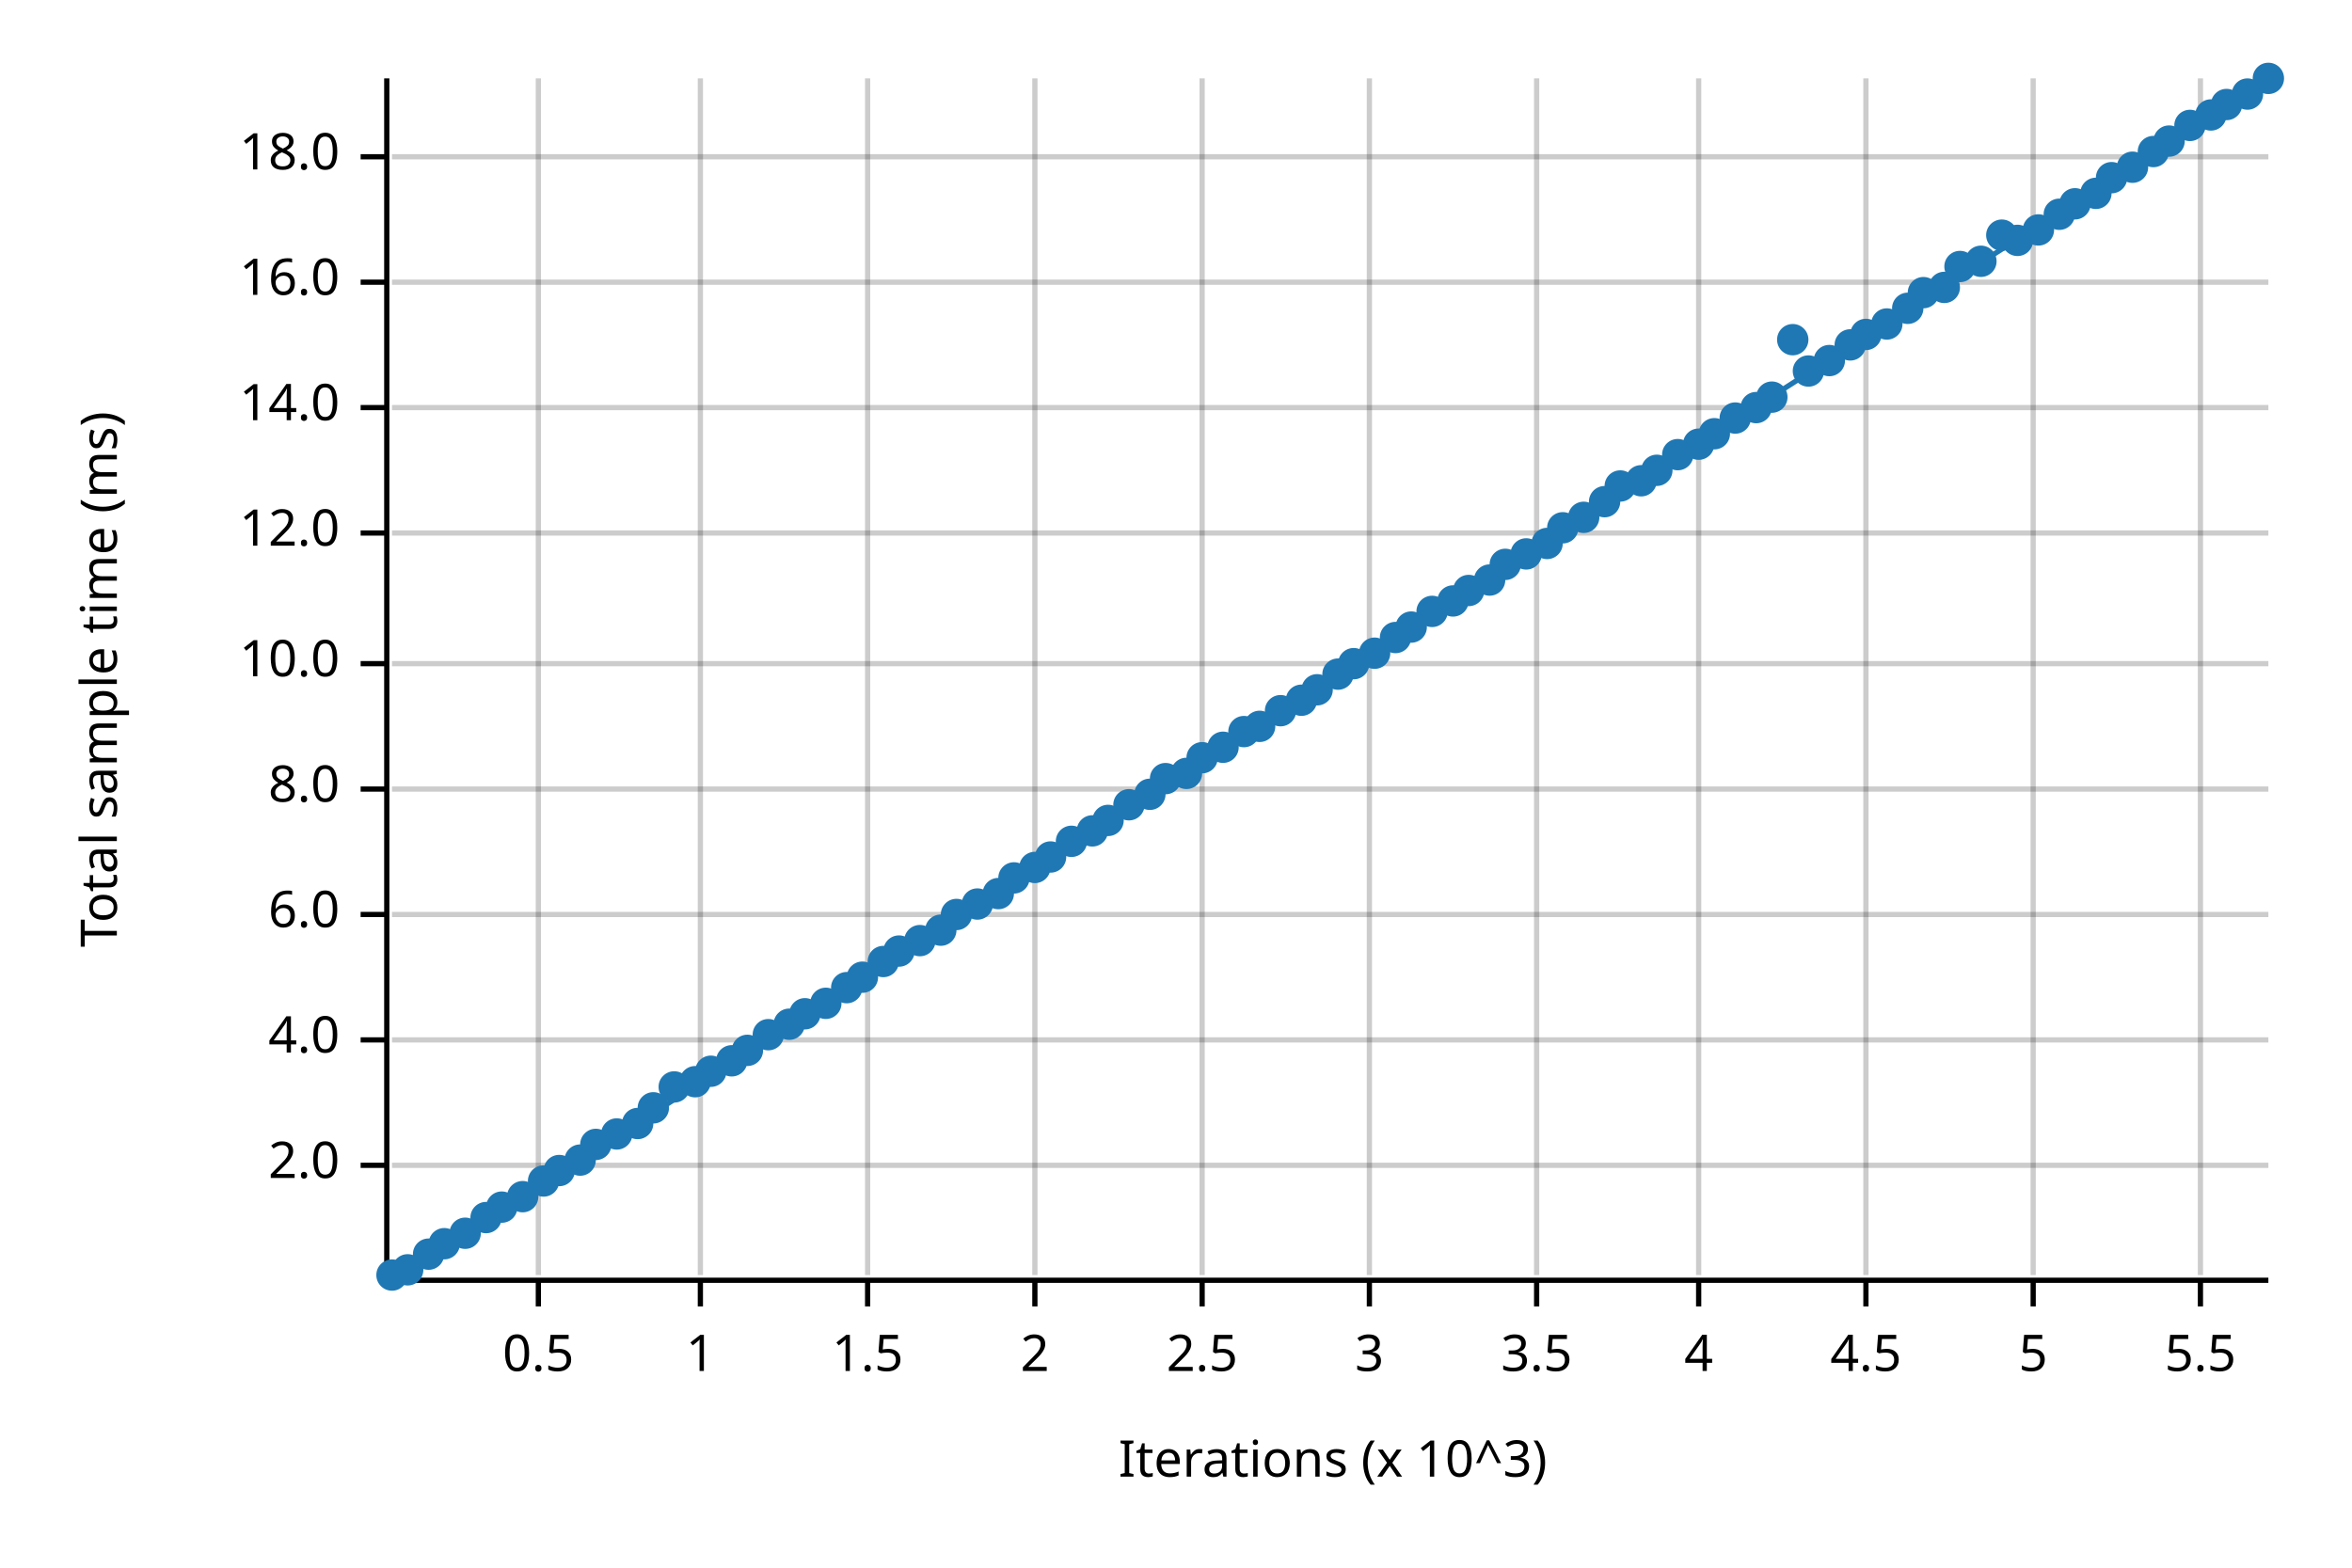
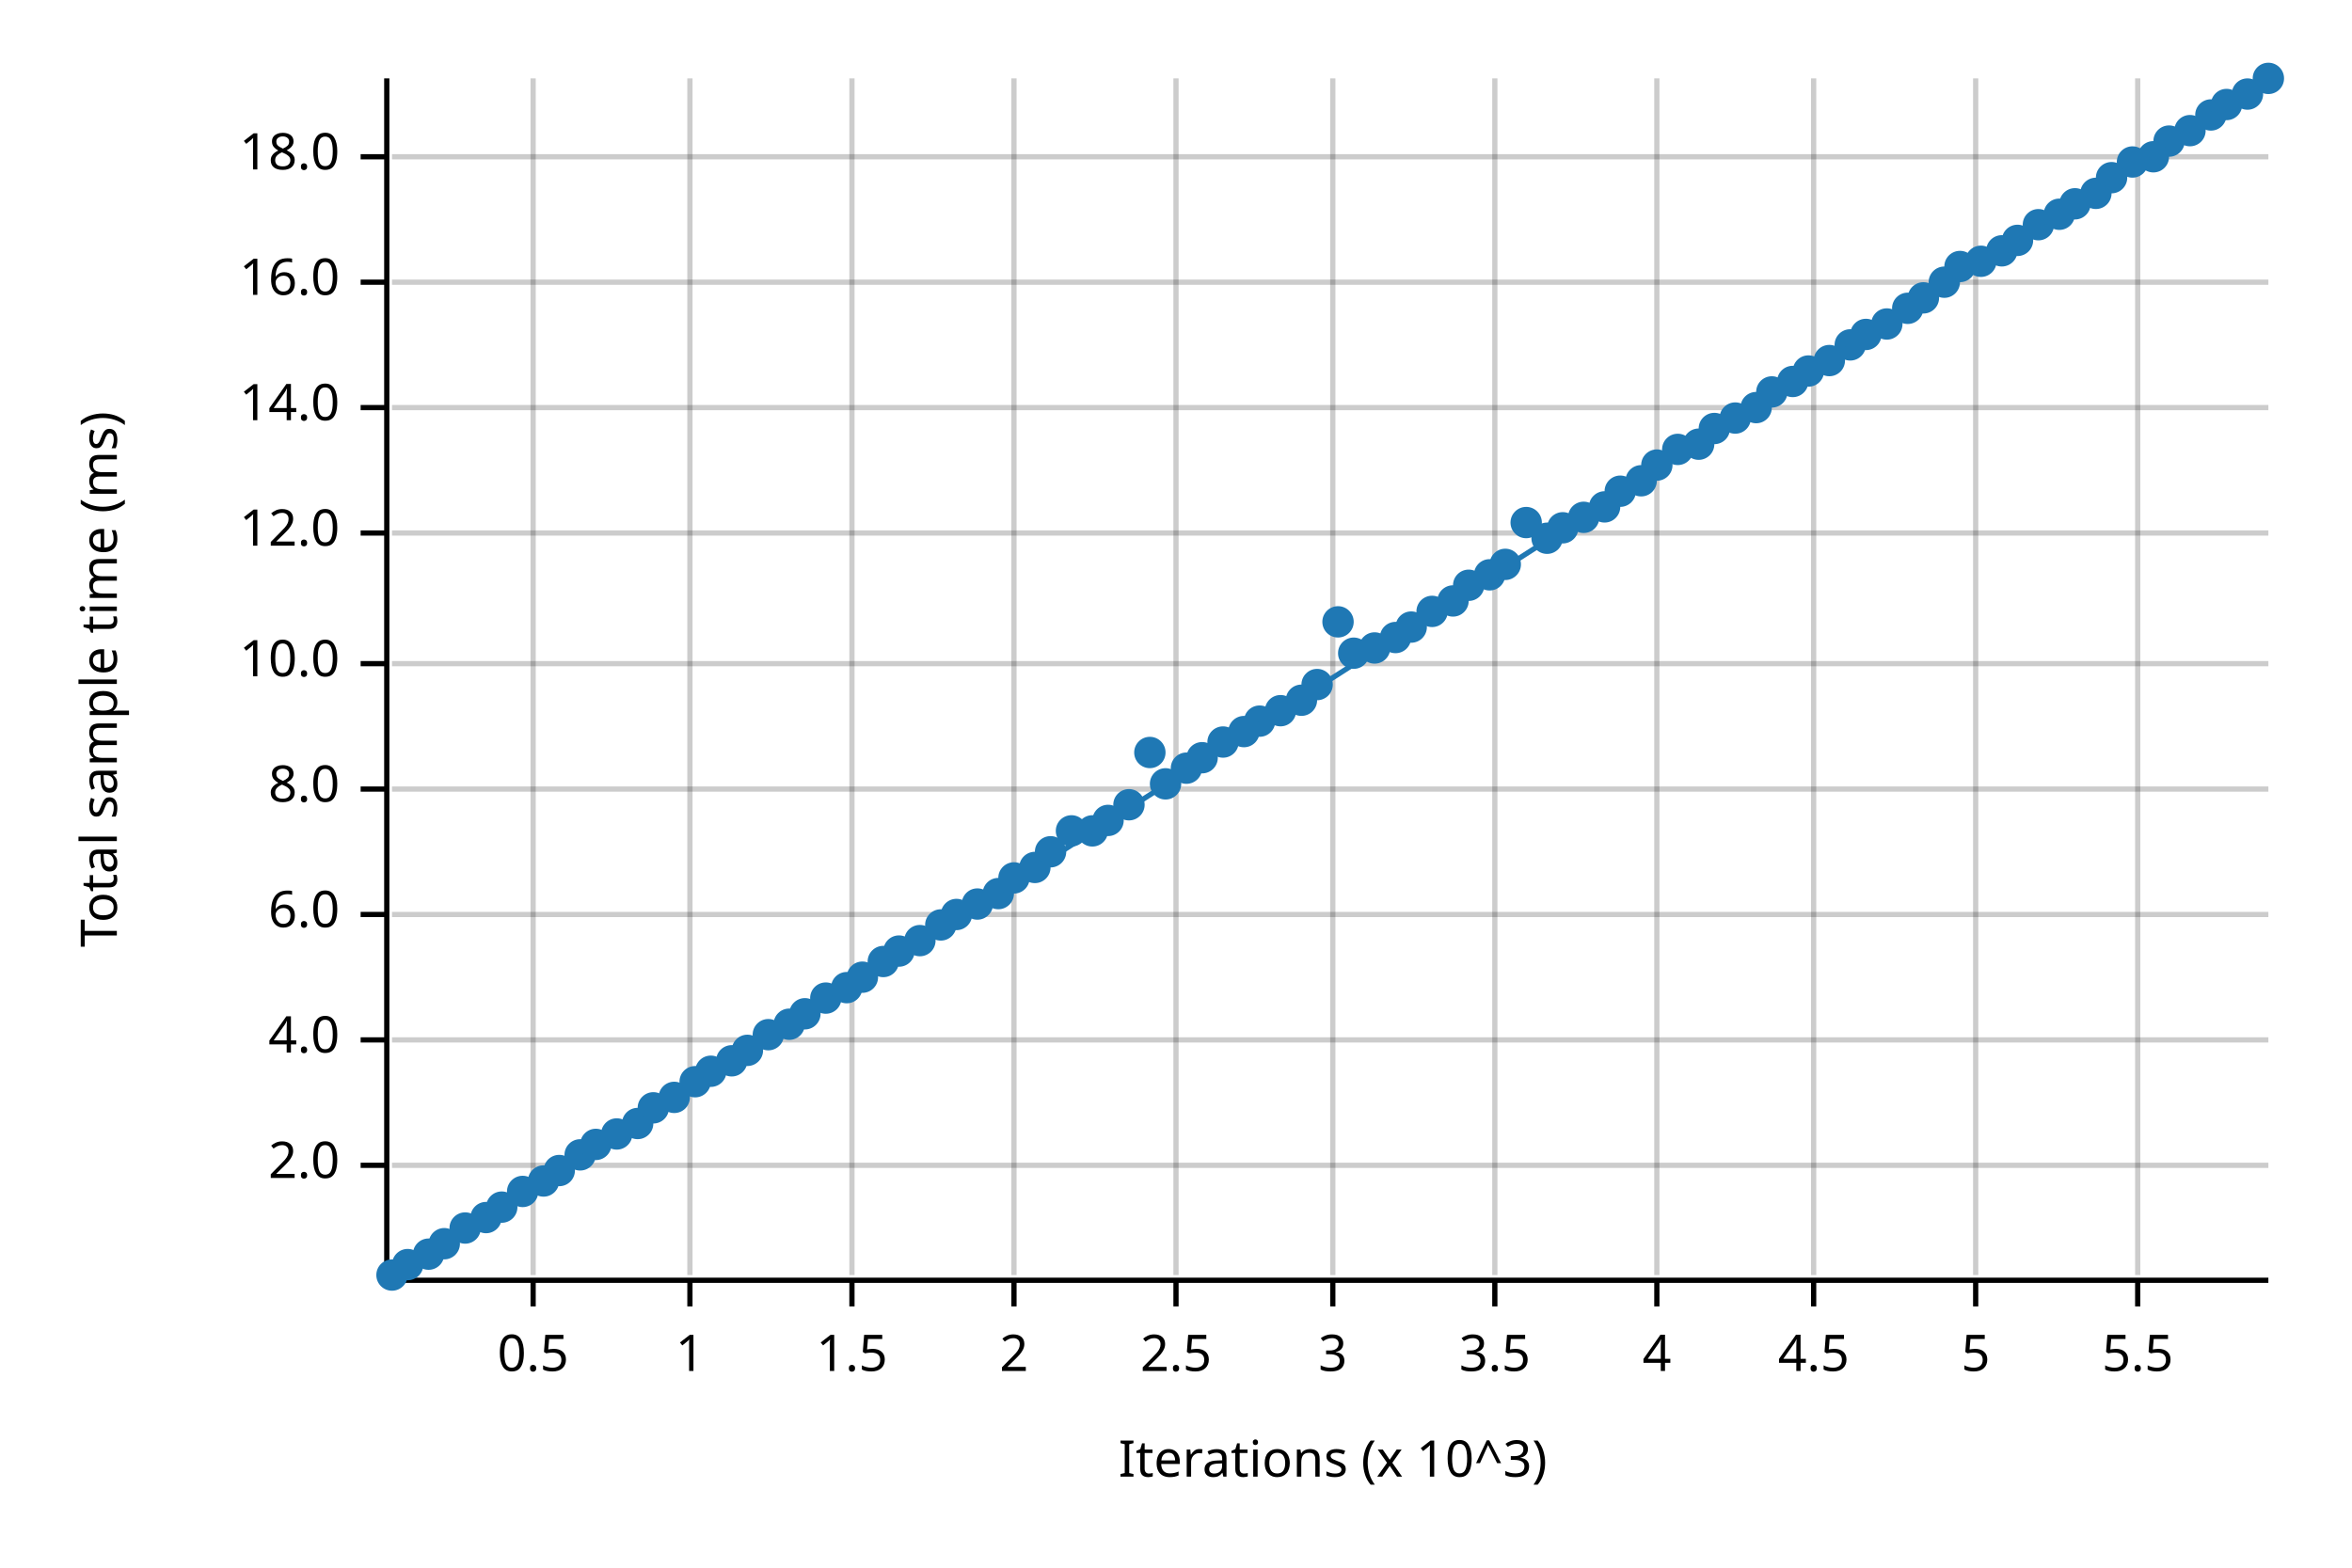
<svg xmlns="http://www.w3.org/2000/svg" width="450" height="300" viewBox="0 0 450 300">
  <text x="15" y="130" dy="0.76em" text-anchor="middle" font-family="sans-serif" font-size="9.677" opacity="1" fill="#000000" transform="rotate(270, 15, 130)">
Total sample time (ms)
</text>
  <text x="255" y="285" dy="-0.5ex" text-anchor="middle" font-family="sans-serif" font-size="9.677" opacity="1" fill="#000000">
Iterations (x 10^3)
</text>
-   <line opacity="0.2" stroke="#000000" stroke-width="1" x1="103" y1="244" x2="103" y2="15" />
-   <line opacity="0.2" stroke="#000000" stroke-width="1" x1="134" y1="244" x2="134" y2="15" />
-   <line opacity="0.2" stroke="#000000" stroke-width="1" x1="166" y1="244" x2="166" y2="15" />
-   <line opacity="0.2" stroke="#000000" stroke-width="1" x1="198" y1="244" x2="198" y2="15" />
-   <line opacity="0.2" stroke="#000000" stroke-width="1" x1="230" y1="244" x2="230" y2="15" />
-   <line opacity="0.2" stroke="#000000" stroke-width="1" x1="262" y1="244" x2="262" y2="15" />
-   <line opacity="0.2" stroke="#000000" stroke-width="1" x1="294" y1="244" x2="294" y2="15" />
-   <line opacity="0.2" stroke="#000000" stroke-width="1" x1="325" y1="244" x2="325" y2="15" />
-   <line opacity="0.2" stroke="#000000" stroke-width="1" x1="357" y1="244" x2="357" y2="15" />
-   <line opacity="0.2" stroke="#000000" stroke-width="1" x1="389" y1="244" x2="389" y2="15" />
-   <line opacity="0.2" stroke="#000000" stroke-width="1" x1="421" y1="244" x2="421" y2="15" />
+   <line opacity="0.2" stroke="#000000" stroke-width="1" x1="102" y1="244" x2="102" y2="15" />
+   <line opacity="0.2" stroke="#000000" stroke-width="1" x1="132" y1="244" x2="132" y2="15" />
+   <line opacity="0.2" stroke="#000000" stroke-width="1" x1="163" y1="244" x2="163" y2="15" />
+   <line opacity="0.2" stroke="#000000" stroke-width="1" x1="194" y1="244" x2="194" y2="15" />
+   <line opacity="0.2" stroke="#000000" stroke-width="1" x1="225" y1="244" x2="225" y2="15" />
+   <line opacity="0.2" stroke="#000000" stroke-width="1" x1="255" y1="244" x2="255" y2="15" />
+   <line opacity="0.2" stroke="#000000" stroke-width="1" x1="286" y1="244" x2="286" y2="15" />
+   <line opacity="0.2" stroke="#000000" stroke-width="1" x1="317" y1="244" x2="317" y2="15" />
+   <line opacity="0.2" stroke="#000000" stroke-width="1" x1="347" y1="244" x2="347" y2="15" />
+   <line opacity="0.2" stroke="#000000" stroke-width="1" x1="378" y1="244" x2="378" y2="15" />
+   <line opacity="0.2" stroke="#000000" stroke-width="1" x1="409" y1="244" x2="409" y2="15" />
  <line opacity="0.2" stroke="#000000" stroke-width="1" x1="75" y1="223" x2="434" y2="223" />
  <line opacity="0.2" stroke="#000000" stroke-width="1" x1="75" y1="199" x2="434" y2="199" />
  <line opacity="0.2" stroke="#000000" stroke-width="1" x1="75" y1="175" x2="434" y2="175" />
  <line opacity="0.2" stroke="#000000" stroke-width="1" x1="75" y1="151" x2="434" y2="151" />
  <line opacity="0.2" stroke="#000000" stroke-width="1" x1="75" y1="127" x2="434" y2="127" />
  <line opacity="0.2" stroke="#000000" stroke-width="1" x1="75" y1="102" x2="434" y2="102" />
  <line opacity="0.2" stroke="#000000" stroke-width="1" x1="75" y1="78" x2="434" y2="78" />
  <line opacity="0.2" stroke="#000000" stroke-width="1" x1="75" y1="54" x2="434" y2="54" />
  <line opacity="0.2" stroke="#000000" stroke-width="1" x1="75" y1="30" x2="434" y2="30" />
  <polyline fill="none" opacity="1" stroke="#000000" stroke-width="1" points="74,15 74,244 " />
  <text x="65" y="223" dy="0.5ex" text-anchor="end" font-family="sans-serif" font-size="9.677" opacity="1" fill="#000000">
2.0
</text>
  <polyline fill="none" opacity="1" stroke="#000000" stroke-width="1" points="69,223 74,223 " />
  <text x="65" y="199" dy="0.5ex" text-anchor="end" font-family="sans-serif" font-size="9.677" opacity="1" fill="#000000">
4.0
</text>
  <polyline fill="none" opacity="1" stroke="#000000" stroke-width="1" points="69,199 74,199 " />
  <text x="65" y="175" dy="0.5ex" text-anchor="end" font-family="sans-serif" font-size="9.677" opacity="1" fill="#000000">
6.0
</text>
  <polyline fill="none" opacity="1" stroke="#000000" stroke-width="1" points="69,175 74,175 " />
  <text x="65" y="151" dy="0.5ex" text-anchor="end" font-family="sans-serif" font-size="9.677" opacity="1" fill="#000000">
8.0
</text>
  <polyline fill="none" opacity="1" stroke="#000000" stroke-width="1" points="69,151 74,151 " />
  <text x="65" y="127" dy="0.5ex" text-anchor="end" font-family="sans-serif" font-size="9.677" opacity="1" fill="#000000">
10.0
</text>
  <polyline fill="none" opacity="1" stroke="#000000" stroke-width="1" points="69,127 74,127 " />
  <text x="65" y="102" dy="0.5ex" text-anchor="end" font-family="sans-serif" font-size="9.677" opacity="1" fill="#000000">
12.0
</text>
  <polyline fill="none" opacity="1" stroke="#000000" stroke-width="1" points="69,102 74,102 " />
  <text x="65" y="78" dy="0.5ex" text-anchor="end" font-family="sans-serif" font-size="9.677" opacity="1" fill="#000000">
14.0
</text>
  <polyline fill="none" opacity="1" stroke="#000000" stroke-width="1" points="69,78 74,78 " />
  <text x="65" y="54" dy="0.5ex" text-anchor="end" font-family="sans-serif" font-size="9.677" opacity="1" fill="#000000">
16.0
</text>
  <polyline fill="none" opacity="1" stroke="#000000" stroke-width="1" points="69,54 74,54 " />
  <text x="65" y="30" dy="0.5ex" text-anchor="end" font-family="sans-serif" font-size="9.677" opacity="1" fill="#000000">
18.0
</text>
  <polyline fill="none" opacity="1" stroke="#000000" stroke-width="1" points="69,30 74,30 " />
  <polyline fill="none" opacity="1" stroke="#000000" stroke-width="1" points="75,245 434,245 " />
-   <text x="103" y="255" dy="0.76em" text-anchor="middle" font-family="sans-serif" font-size="9.677" opacity="1" fill="#000000">
+   <text x="102" y="255" dy="0.76em" text-anchor="middle" font-family="sans-serif" font-size="9.677" opacity="1" fill="#000000">
0.5
</text>
-   <polyline fill="none" opacity="1" stroke="#000000" stroke-width="1" points="103,245 103,250 " />
-   <text x="134" y="255" dy="0.76em" text-anchor="middle" font-family="sans-serif" font-size="9.677" opacity="1" fill="#000000">
+   <polyline fill="none" opacity="1" stroke="#000000" stroke-width="1" points="102,245 102,250 " />
+   <text x="132" y="255" dy="0.76em" text-anchor="middle" font-family="sans-serif" font-size="9.677" opacity="1" fill="#000000">
1
</text>
-   <polyline fill="none" opacity="1" stroke="#000000" stroke-width="1" points="134,245 134,250 " />
-   <text x="166" y="255" dy="0.76em" text-anchor="middle" font-family="sans-serif" font-size="9.677" opacity="1" fill="#000000">
+   <polyline fill="none" opacity="1" stroke="#000000" stroke-width="1" points="132,245 132,250 " />
+   <text x="163" y="255" dy="0.76em" text-anchor="middle" font-family="sans-serif" font-size="9.677" opacity="1" fill="#000000">
1.5
</text>
-   <polyline fill="none" opacity="1" stroke="#000000" stroke-width="1" points="166,245 166,250 " />
-   <text x="198" y="255" dy="0.76em" text-anchor="middle" font-family="sans-serif" font-size="9.677" opacity="1" fill="#000000">
+   <polyline fill="none" opacity="1" stroke="#000000" stroke-width="1" points="163,245 163,250 " />
+   <text x="194" y="255" dy="0.76em" text-anchor="middle" font-family="sans-serif" font-size="9.677" opacity="1" fill="#000000">
2
</text>
-   <polyline fill="none" opacity="1" stroke="#000000" stroke-width="1" points="198,245 198,250 " />
-   <text x="230" y="255" dy="0.76em" text-anchor="middle" font-family="sans-serif" font-size="9.677" opacity="1" fill="#000000">
+   <polyline fill="none" opacity="1" stroke="#000000" stroke-width="1" points="194,245 194,250 " />
+   <text x="225" y="255" dy="0.76em" text-anchor="middle" font-family="sans-serif" font-size="9.677" opacity="1" fill="#000000">
2.5
</text>
-   <polyline fill="none" opacity="1" stroke="#000000" stroke-width="1" points="230,245 230,250 " />
-   <text x="262" y="255" dy="0.76em" text-anchor="middle" font-family="sans-serif" font-size="9.677" opacity="1" fill="#000000">
+   <polyline fill="none" opacity="1" stroke="#000000" stroke-width="1" points="225,245 225,250 " />
+   <text x="255" y="255" dy="0.76em" text-anchor="middle" font-family="sans-serif" font-size="9.677" opacity="1" fill="#000000">
3
</text>
-   <polyline fill="none" opacity="1" stroke="#000000" stroke-width="1" points="262,245 262,250 " />
-   <text x="294" y="255" dy="0.76em" text-anchor="middle" font-family="sans-serif" font-size="9.677" opacity="1" fill="#000000">
+   <polyline fill="none" opacity="1" stroke="#000000" stroke-width="1" points="255,245 255,250 " />
+   <text x="286" y="255" dy="0.76em" text-anchor="middle" font-family="sans-serif" font-size="9.677" opacity="1" fill="#000000">
3.5
</text>
-   <polyline fill="none" opacity="1" stroke="#000000" stroke-width="1" points="294,245 294,250 " />
-   <text x="325" y="255" dy="0.76em" text-anchor="middle" font-family="sans-serif" font-size="9.677" opacity="1" fill="#000000">
+   <polyline fill="none" opacity="1" stroke="#000000" stroke-width="1" points="286,245 286,250 " />
+   <text x="317" y="255" dy="0.76em" text-anchor="middle" font-family="sans-serif" font-size="9.677" opacity="1" fill="#000000">
4
</text>
-   <polyline fill="none" opacity="1" stroke="#000000" stroke-width="1" points="325,245 325,250 " />
-   <text x="357" y="255" dy="0.76em" text-anchor="middle" font-family="sans-serif" font-size="9.677" opacity="1" fill="#000000">
+   <polyline fill="none" opacity="1" stroke="#000000" stroke-width="1" points="317,245 317,250 " />
+   <text x="347" y="255" dy="0.76em" text-anchor="middle" font-family="sans-serif" font-size="9.677" opacity="1" fill="#000000">
4.5
</text>
-   <polyline fill="none" opacity="1" stroke="#000000" stroke-width="1" points="357,245 357,250 " />
-   <text x="389" y="255" dy="0.76em" text-anchor="middle" font-family="sans-serif" font-size="9.677" opacity="1" fill="#000000">
+   <polyline fill="none" opacity="1" stroke="#000000" stroke-width="1" points="347,245 347,250 " />
+   <text x="378" y="255" dy="0.76em" text-anchor="middle" font-family="sans-serif" font-size="9.677" opacity="1" fill="#000000">
5
</text>
-   <polyline fill="none" opacity="1" stroke="#000000" stroke-width="1" points="389,245 389,250 " />
-   <text x="421" y="255" dy="0.76em" text-anchor="middle" font-family="sans-serif" font-size="9.677" opacity="1" fill="#000000">
+   <polyline fill="none" opacity="1" stroke="#000000" stroke-width="1" points="378,245 378,250 " />
+   <text x="409" y="255" dy="0.76em" text-anchor="middle" font-family="sans-serif" font-size="9.677" opacity="1" fill="#000000">
5.5
</text>
-   <polyline fill="none" opacity="1" stroke="#000000" stroke-width="1" points="421,245 421,250 " />
+   <polyline fill="none" opacity="1" stroke="#000000" stroke-width="1" points="409,245 409,250 " />
  <circle cx="75" cy="244" r="3" opacity="1" fill="#1F78B4" stroke="none" stroke-width="1" />
-   <circle cx="78" cy="243" r="3" opacity="1" fill="#1F78B4" stroke="none" stroke-width="1" />
+   <circle cx="78" cy="242" r="3" opacity="1" fill="#1F78B4" stroke="none" stroke-width="1" />
  <circle cx="82" cy="240" r="3" opacity="1" fill="#1F78B4" stroke="none" stroke-width="1" />
  <circle cx="85" cy="238" r="3" opacity="1" fill="#1F78B4" stroke="none" stroke-width="1" />
-   <circle cx="89" cy="236" r="3" opacity="1" fill="#1F78B4" stroke="none" stroke-width="1" />
+   <circle cx="89" cy="235" r="3" opacity="1" fill="#1F78B4" stroke="none" stroke-width="1" />
  <circle cx="93" cy="233" r="3" opacity="1" fill="#1F78B4" stroke="none" stroke-width="1" />
  <circle cx="96" cy="231" r="3" opacity="1" fill="#1F78B4" stroke="none" stroke-width="1" />
-   <circle cx="100" cy="229" r="3" opacity="1" fill="#1F78B4" stroke="none" stroke-width="1" />
+   <circle cx="100" cy="228" r="3" opacity="1" fill="#1F78B4" stroke="none" stroke-width="1" />
  <circle cx="104" cy="226" r="3" opacity="1" fill="#1F78B4" stroke="none" stroke-width="1" />
  <circle cx="107" cy="224" r="3" opacity="1" fill="#1F78B4" stroke="none" stroke-width="1" />
-   <circle cx="111" cy="222" r="3" opacity="1" fill="#1F78B4" stroke="none" stroke-width="1" />
+   <circle cx="111" cy="221" r="3" opacity="1" fill="#1F78B4" stroke="none" stroke-width="1" />
  <circle cx="114" cy="219" r="3" opacity="1" fill="#1F78B4" stroke="none" stroke-width="1" />
  <circle cx="118" cy="217" r="3" opacity="1" fill="#1F78B4" stroke="none" stroke-width="1" />
  <circle cx="122" cy="215" r="3" opacity="1" fill="#1F78B4" stroke="none" stroke-width="1" />
  <circle cx="125" cy="212" r="3" opacity="1" fill="#1F78B4" stroke="none" stroke-width="1" />
-   <circle cx="129" cy="208" r="3" opacity="1" fill="#1F78B4" stroke="none" stroke-width="1" />
+   <circle cx="129" cy="210" r="3" opacity="1" fill="#1F78B4" stroke="none" stroke-width="1" />
  <circle cx="133" cy="207" r="3" opacity="1" fill="#1F78B4" stroke="none" stroke-width="1" />
  <circle cx="136" cy="205" r="3" opacity="1" fill="#1F78B4" stroke="none" stroke-width="1" />
  <circle cx="140" cy="203" r="3" opacity="1" fill="#1F78B4" stroke="none" stroke-width="1" />
  <circle cx="143" cy="201" r="3" opacity="1" fill="#1F78B4" stroke="none" stroke-width="1" />
  <circle cx="147" cy="198" r="3" opacity="1" fill="#1F78B4" stroke="none" stroke-width="1" />
  <circle cx="151" cy="196" r="3" opacity="1" fill="#1F78B4" stroke="none" stroke-width="1" />
  <circle cx="154" cy="194" r="3" opacity="1" fill="#1F78B4" stroke="none" stroke-width="1" />
-   <circle cx="158" cy="192" r="3" opacity="1" fill="#1F78B4" stroke="none" stroke-width="1" />
+   <circle cx="158" cy="191" r="3" opacity="1" fill="#1F78B4" stroke="none" stroke-width="1" />
  <circle cx="162" cy="189" r="3" opacity="1" fill="#1F78B4" stroke="none" stroke-width="1" />
  <circle cx="165" cy="187" r="3" opacity="1" fill="#1F78B4" stroke="none" stroke-width="1" />
  <circle cx="169" cy="184" r="3" opacity="1" fill="#1F78B4" stroke="none" stroke-width="1" />
  <circle cx="172" cy="182" r="3" opacity="1" fill="#1F78B4" stroke="none" stroke-width="1" />
  <circle cx="176" cy="180" r="3" opacity="1" fill="#1F78B4" stroke="none" stroke-width="1" />
-   <circle cx="180" cy="178" r="3" opacity="1" fill="#1F78B4" stroke="none" stroke-width="1" />
+   <circle cx="180" cy="177" r="3" opacity="1" fill="#1F78B4" stroke="none" stroke-width="1" />
  <circle cx="183" cy="175" r="3" opacity="1" fill="#1F78B4" stroke="none" stroke-width="1" />
  <circle cx="187" cy="173" r="3" opacity="1" fill="#1F78B4" stroke="none" stroke-width="1" />
  <circle cx="191" cy="171" r="3" opacity="1" fill="#1F78B4" stroke="none" stroke-width="1" />
  <circle cx="194" cy="168" r="3" opacity="1" fill="#1F78B4" stroke="none" stroke-width="1" />
  <circle cx="198" cy="166" r="3" opacity="1" fill="#1F78B4" stroke="none" stroke-width="1" />
-   <circle cx="201" cy="164" r="3" opacity="1" fill="#1F78B4" stroke="none" stroke-width="1" />
-   <circle cx="205" cy="161" r="3" opacity="1" fill="#1F78B4" stroke="none" stroke-width="1" />
+   <circle cx="201" cy="163" r="3" opacity="1" fill="#1F78B4" stroke="none" stroke-width="1" />
+   <circle cx="205" cy="159" r="3" opacity="1" fill="#1F78B4" stroke="none" stroke-width="1" />
  <circle cx="209" cy="159" r="3" opacity="1" fill="#1F78B4" stroke="none" stroke-width="1" />
  <circle cx="212" cy="157" r="3" opacity="1" fill="#1F78B4" stroke="none" stroke-width="1" />
  <circle cx="216" cy="154" r="3" opacity="1" fill="#1F78B4" stroke="none" stroke-width="1" />
-   <circle cx="220" cy="152" r="3" opacity="1" fill="#1F78B4" stroke="none" stroke-width="1" />
-   <circle cx="223" cy="149" r="3" opacity="1" fill="#1F78B4" stroke="none" stroke-width="1" />
-   <circle cx="227" cy="148" r="3" opacity="1" fill="#1F78B4" stroke="none" stroke-width="1" />
+   <circle cx="220" cy="144" r="3" opacity="1" fill="#1F78B4" stroke="none" stroke-width="1" />
+   <circle cx="223" cy="150" r="3" opacity="1" fill="#1F78B4" stroke="none" stroke-width="1" />
+   <circle cx="227" cy="147" r="3" opacity="1" fill="#1F78B4" stroke="none" stroke-width="1" />
  <circle cx="230" cy="145" r="3" opacity="1" fill="#1F78B4" stroke="none" stroke-width="1" />
-   <circle cx="234" cy="143" r="3" opacity="1" fill="#1F78B4" stroke="none" stroke-width="1" />
+   <circle cx="234" cy="142" r="3" opacity="1" fill="#1F78B4" stroke="none" stroke-width="1" />
  <circle cx="238" cy="140" r="3" opacity="1" fill="#1F78B4" stroke="none" stroke-width="1" />
-   <circle cx="241" cy="139" r="3" opacity="1" fill="#1F78B4" stroke="none" stroke-width="1" />
+   <circle cx="241" cy="138" r="3" opacity="1" fill="#1F78B4" stroke="none" stroke-width="1" />
  <circle cx="245" cy="136" r="3" opacity="1" fill="#1F78B4" stroke="none" stroke-width="1" />
  <circle cx="249" cy="134" r="3" opacity="1" fill="#1F78B4" stroke="none" stroke-width="1" />
-   <circle cx="252" cy="132" r="3" opacity="1" fill="#1F78B4" stroke="none" stroke-width="1" />
-   <circle cx="256" cy="129" r="3" opacity="1" fill="#1F78B4" stroke="none" stroke-width="1" />
-   <circle cx="259" cy="127" r="3" opacity="1" fill="#1F78B4" stroke="none" stroke-width="1" />
-   <circle cx="263" cy="125" r="3" opacity="1" fill="#1F78B4" stroke="none" stroke-width="1" />
+   <circle cx="252" cy="131" r="3" opacity="1" fill="#1F78B4" stroke="none" stroke-width="1" />
+   <circle cx="256" cy="119" r="3" opacity="1" fill="#1F78B4" stroke="none" stroke-width="1" />
+   <circle cx="259" cy="125" r="3" opacity="1" fill="#1F78B4" stroke="none" stroke-width="1" />
+   <circle cx="263" cy="124" r="3" opacity="1" fill="#1F78B4" stroke="none" stroke-width="1" />
  <circle cx="267" cy="122" r="3" opacity="1" fill="#1F78B4" stroke="none" stroke-width="1" />
  <circle cx="270" cy="120" r="3" opacity="1" fill="#1F78B4" stroke="none" stroke-width="1" />
  <circle cx="274" cy="117" r="3" opacity="1" fill="#1F78B4" stroke="none" stroke-width="1" />
  <circle cx="278" cy="115" r="3" opacity="1" fill="#1F78B4" stroke="none" stroke-width="1" />
-   <circle cx="281" cy="113" r="3" opacity="1" fill="#1F78B4" stroke="none" stroke-width="1" />
-   <circle cx="285" cy="111" r="3" opacity="1" fill="#1F78B4" stroke="none" stroke-width="1" />
+   <circle cx="281" cy="112" r="3" opacity="1" fill="#1F78B4" stroke="none" stroke-width="1" />
+   <circle cx="285" cy="110" r="3" opacity="1" fill="#1F78B4" stroke="none" stroke-width="1" />
  <circle cx="288" cy="108" r="3" opacity="1" fill="#1F78B4" stroke="none" stroke-width="1" />
-   <circle cx="292" cy="106" r="3" opacity="1" fill="#1F78B4" stroke="none" stroke-width="1" />
-   <circle cx="296" cy="104" r="3" opacity="1" fill="#1F78B4" stroke="none" stroke-width="1" />
+   <circle cx="292" cy="100" r="3" opacity="1" fill="#1F78B4" stroke="none" stroke-width="1" />
+   <circle cx="296" cy="103" r="3" opacity="1" fill="#1F78B4" stroke="none" stroke-width="1" />
  <circle cx="299" cy="101" r="3" opacity="1" fill="#1F78B4" stroke="none" stroke-width="1" />
  <circle cx="303" cy="99" r="3" opacity="1" fill="#1F78B4" stroke="none" stroke-width="1" />
-   <circle cx="307" cy="96" r="3" opacity="1" fill="#1F78B4" stroke="none" stroke-width="1" />
-   <circle cx="310" cy="93" r="3" opacity="1" fill="#1F78B4" stroke="none" stroke-width="1" />
+   <circle cx="307" cy="97" r="3" opacity="1" fill="#1F78B4" stroke="none" stroke-width="1" />
+   <circle cx="310" cy="94" r="3" opacity="1" fill="#1F78B4" stroke="none" stroke-width="1" />
  <circle cx="314" cy="92" r="3" opacity="1" fill="#1F78B4" stroke="none" stroke-width="1" />
-   <circle cx="317" cy="90" r="3" opacity="1" fill="#1F78B4" stroke="none" stroke-width="1" />
-   <circle cx="321" cy="87" r="3" opacity="1" fill="#1F78B4" stroke="none" stroke-width="1" />
+   <circle cx="317" cy="89" r="3" opacity="1" fill="#1F78B4" stroke="none" stroke-width="1" />
+   <circle cx="321" cy="86" r="3" opacity="1" fill="#1F78B4" stroke="none" stroke-width="1" />
  <circle cx="325" cy="85" r="3" opacity="1" fill="#1F78B4" stroke="none" stroke-width="1" />
-   <circle cx="328" cy="83" r="3" opacity="1" fill="#1F78B4" stroke="none" stroke-width="1" />
+   <circle cx="328" cy="82" r="3" opacity="1" fill="#1F78B4" stroke="none" stroke-width="1" />
  <circle cx="332" cy="80" r="3" opacity="1" fill="#1F78B4" stroke="none" stroke-width="1" />
  <circle cx="336" cy="78" r="3" opacity="1" fill="#1F78B4" stroke="none" stroke-width="1" />
-   <circle cx="339" cy="76" r="3" opacity="1" fill="#1F78B4" stroke="none" stroke-width="1" />
-   <circle cx="343" cy="65" r="3" opacity="1" fill="#1F78B4" stroke="none" stroke-width="1" />
+   <circle cx="339" cy="75" r="3" opacity="1" fill="#1F78B4" stroke="none" stroke-width="1" />
+   <circle cx="343" cy="73" r="3" opacity="1" fill="#1F78B4" stroke="none" stroke-width="1" />
  <circle cx="346" cy="71" r="3" opacity="1" fill="#1F78B4" stroke="none" stroke-width="1" />
  <circle cx="350" cy="69" r="3" opacity="1" fill="#1F78B4" stroke="none" stroke-width="1" />
  <circle cx="354" cy="66" r="3" opacity="1" fill="#1F78B4" stroke="none" stroke-width="1" />
  <circle cx="357" cy="64" r="3" opacity="1" fill="#1F78B4" stroke="none" stroke-width="1" />
  <circle cx="361" cy="62" r="3" opacity="1" fill="#1F78B4" stroke="none" stroke-width="1" />
  <circle cx="365" cy="59" r="3" opacity="1" fill="#1F78B4" stroke="none" stroke-width="1" />
-   <circle cx="368" cy="56" r="3" opacity="1" fill="#1F78B4" stroke="none" stroke-width="1" />
-   <circle cx="372" cy="55" r="3" opacity="1" fill="#1F78B4" stroke="none" stroke-width="1" />
+   <circle cx="368" cy="57" r="3" opacity="1" fill="#1F78B4" stroke="none" stroke-width="1" />
+   <circle cx="372" cy="54" r="3" opacity="1" fill="#1F78B4" stroke="none" stroke-width="1" />
  <circle cx="375" cy="51" r="3" opacity="1" fill="#1F78B4" stroke="none" stroke-width="1" />
  <circle cx="379" cy="50" r="3" opacity="1" fill="#1F78B4" stroke="none" stroke-width="1" />
-   <circle cx="383" cy="45" r="3" opacity="1" fill="#1F78B4" stroke="none" stroke-width="1" />
+   <circle cx="383" cy="48" r="3" opacity="1" fill="#1F78B4" stroke="none" stroke-width="1" />
  <circle cx="386" cy="46" r="3" opacity="1" fill="#1F78B4" stroke="none" stroke-width="1" />
-   <circle cx="390" cy="44" r="3" opacity="1" fill="#1F78B4" stroke="none" stroke-width="1" />
+   <circle cx="390" cy="43" r="3" opacity="1" fill="#1F78B4" stroke="none" stroke-width="1" />
  <circle cx="394" cy="41" r="3" opacity="1" fill="#1F78B4" stroke="none" stroke-width="1" />
  <circle cx="397" cy="39" r="3" opacity="1" fill="#1F78B4" stroke="none" stroke-width="1" />
  <circle cx="401" cy="37" r="3" opacity="1" fill="#1F78B4" stroke="none" stroke-width="1" />
  <circle cx="404" cy="34" r="3" opacity="1" fill="#1F78B4" stroke="none" stroke-width="1" />
-   <circle cx="408" cy="32" r="3" opacity="1" fill="#1F78B4" stroke="none" stroke-width="1" />
-   <circle cx="412" cy="29" r="3" opacity="1" fill="#1F78B4" stroke="none" stroke-width="1" />
+   <circle cx="408" cy="31" r="3" opacity="1" fill="#1F78B4" stroke="none" stroke-width="1" />
+   <circle cx="412" cy="30" r="3" opacity="1" fill="#1F78B4" stroke="none" stroke-width="1" />
  <circle cx="415" cy="27" r="3" opacity="1" fill="#1F78B4" stroke="none" stroke-width="1" />
-   <circle cx="419" cy="24" r="3" opacity="1" fill="#1F78B4" stroke="none" stroke-width="1" />
+   <circle cx="419" cy="25" r="3" opacity="1" fill="#1F78B4" stroke="none" stroke-width="1" />
  <circle cx="423" cy="22" r="3" opacity="1" fill="#1F78B4" stroke="none" stroke-width="1" />
  <circle cx="426" cy="20" r="3" opacity="1" fill="#1F78B4" stroke="none" stroke-width="1" />
  <circle cx="430" cy="18" r="3" opacity="1" fill="#1F78B4" stroke="none" stroke-width="1" />
  <circle cx="434" cy="15" r="3" opacity="1" fill="#1F78B4" stroke="none" stroke-width="1" />
  <polyline fill="none" opacity="1" stroke="#1F78B4" stroke-width="1" points="75,245 434,15 " />
  <polygon opacity="0.25" fill="#1F78B4" points="75,245 434,15 434,15 " />
</svg>
